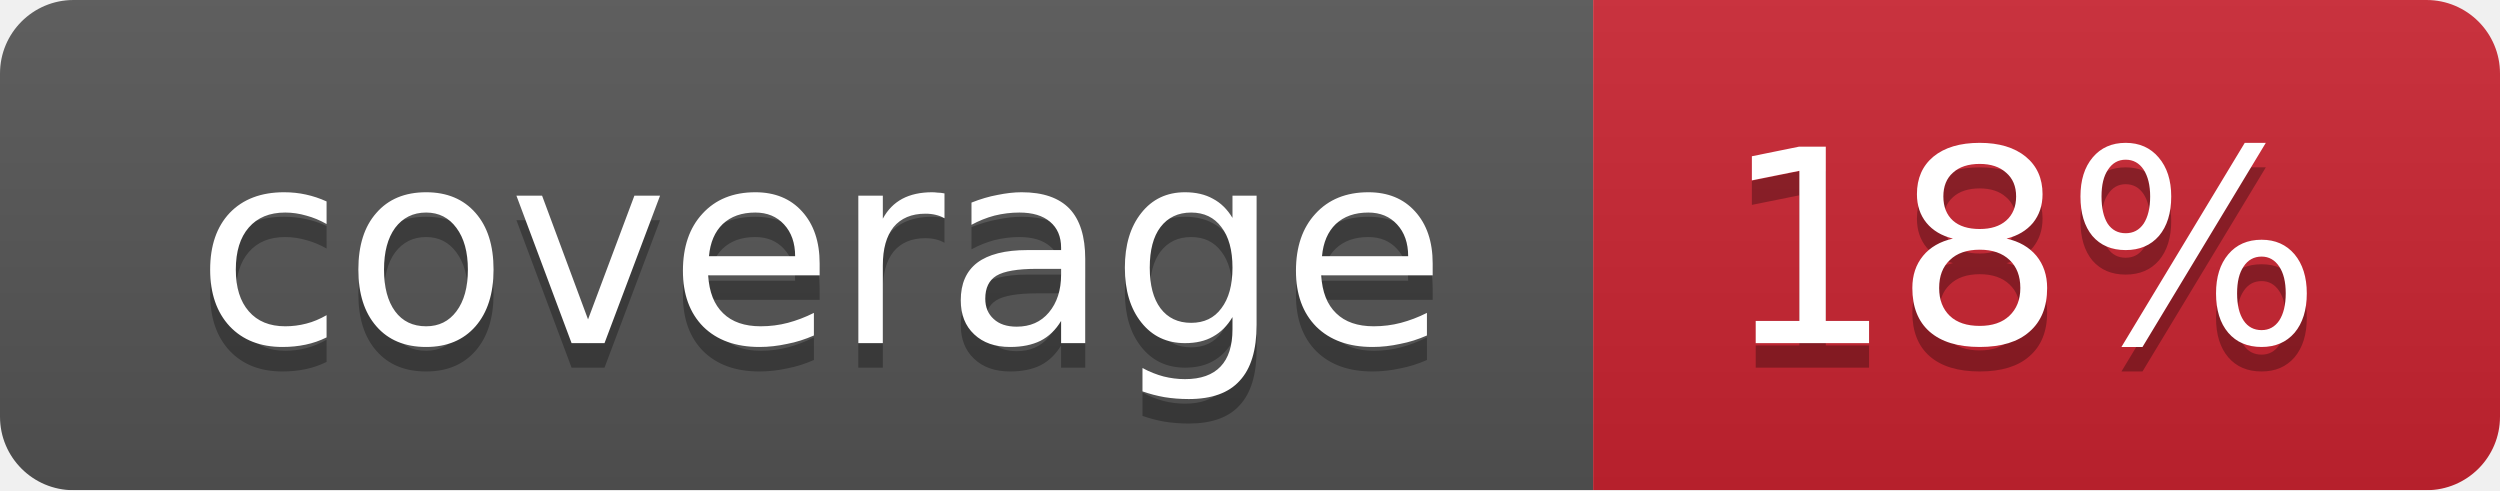
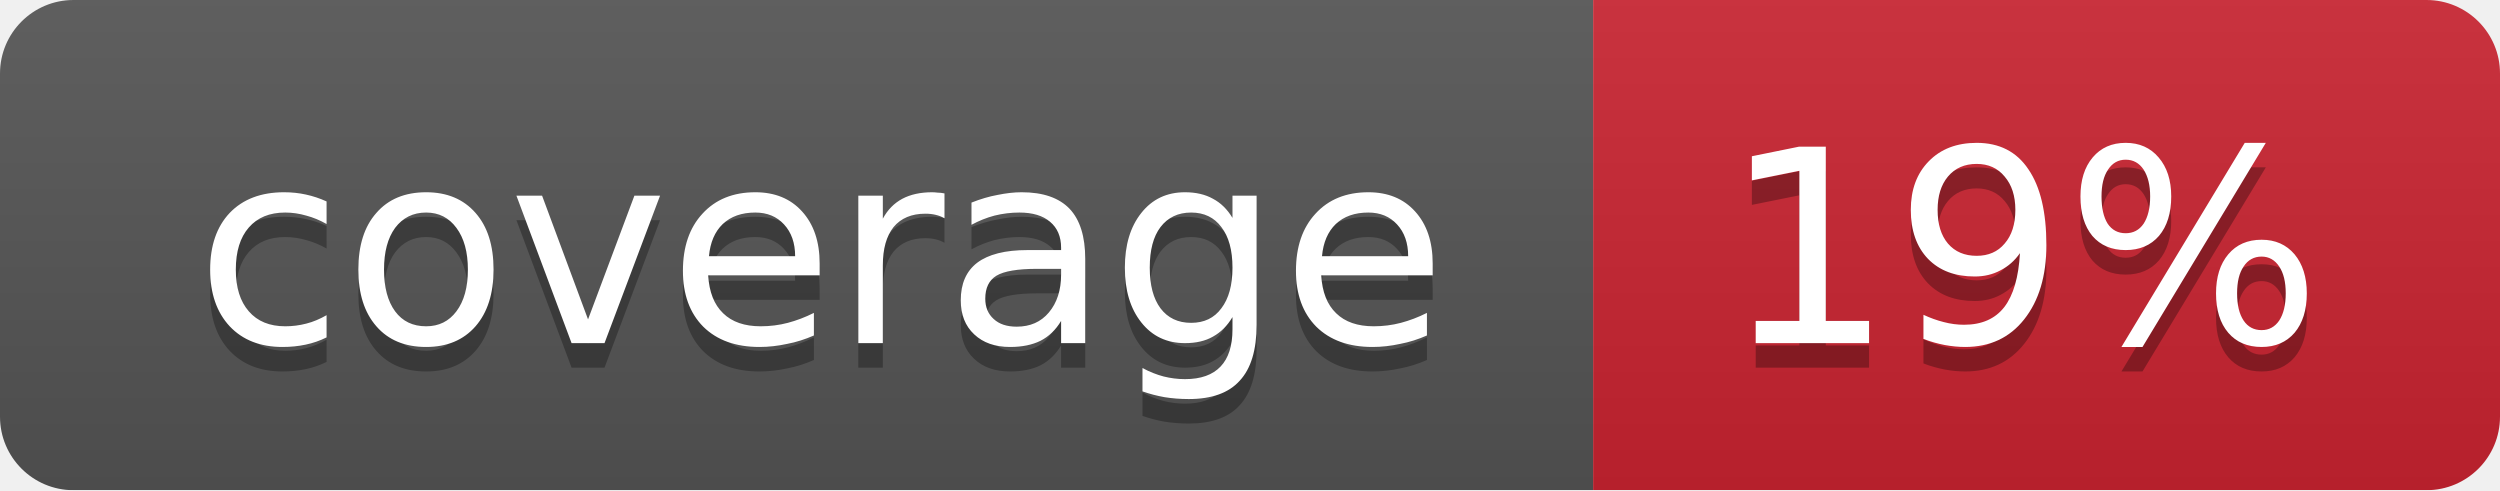
<svg xmlns="http://www.w3.org/2000/svg" width="102" height="20">
  <linearGradient id="smooth" x2="0" y2="100%">
    <stop offset="0" stop-color="#bbb" stop-opacity=".1" />
    <stop offset="1" stop-opacity=".1" />
  </linearGradient>
  <mask id="round">
    <rect width="102" height="20" rx="3" fill="#fff" />
  </mask>
  <g mask="url(#round)">
    <rect width="65" height="20" fill="#555" />
    <rect x="65" width="37" height="20" fill="#cb2431" />
    <rect width="102" height="20" fill="url(#smooth)" />
  </g>
  <g fill="#fff" text-anchor="middle" font-family="DejaVu Sans,Verdana,Geneva,sans-serif" font-size="11">
    <text x="33.5" y="15" fill="#010101" fill-opacity=".3">coverage</text>
    <text x="33.5" y="14">coverage</text>
-     <text x="82.5" y="15" fill="#010101" fill-opacity=".3">18%</text>
-     <text x="82.5" y="14">18%</text>
+     <text x="82.5" y="15" fill="#010101" fill-opacity=".3">19%</text>
+     <text x="82.5" y="14">19%</text>
  </g>
</svg>
